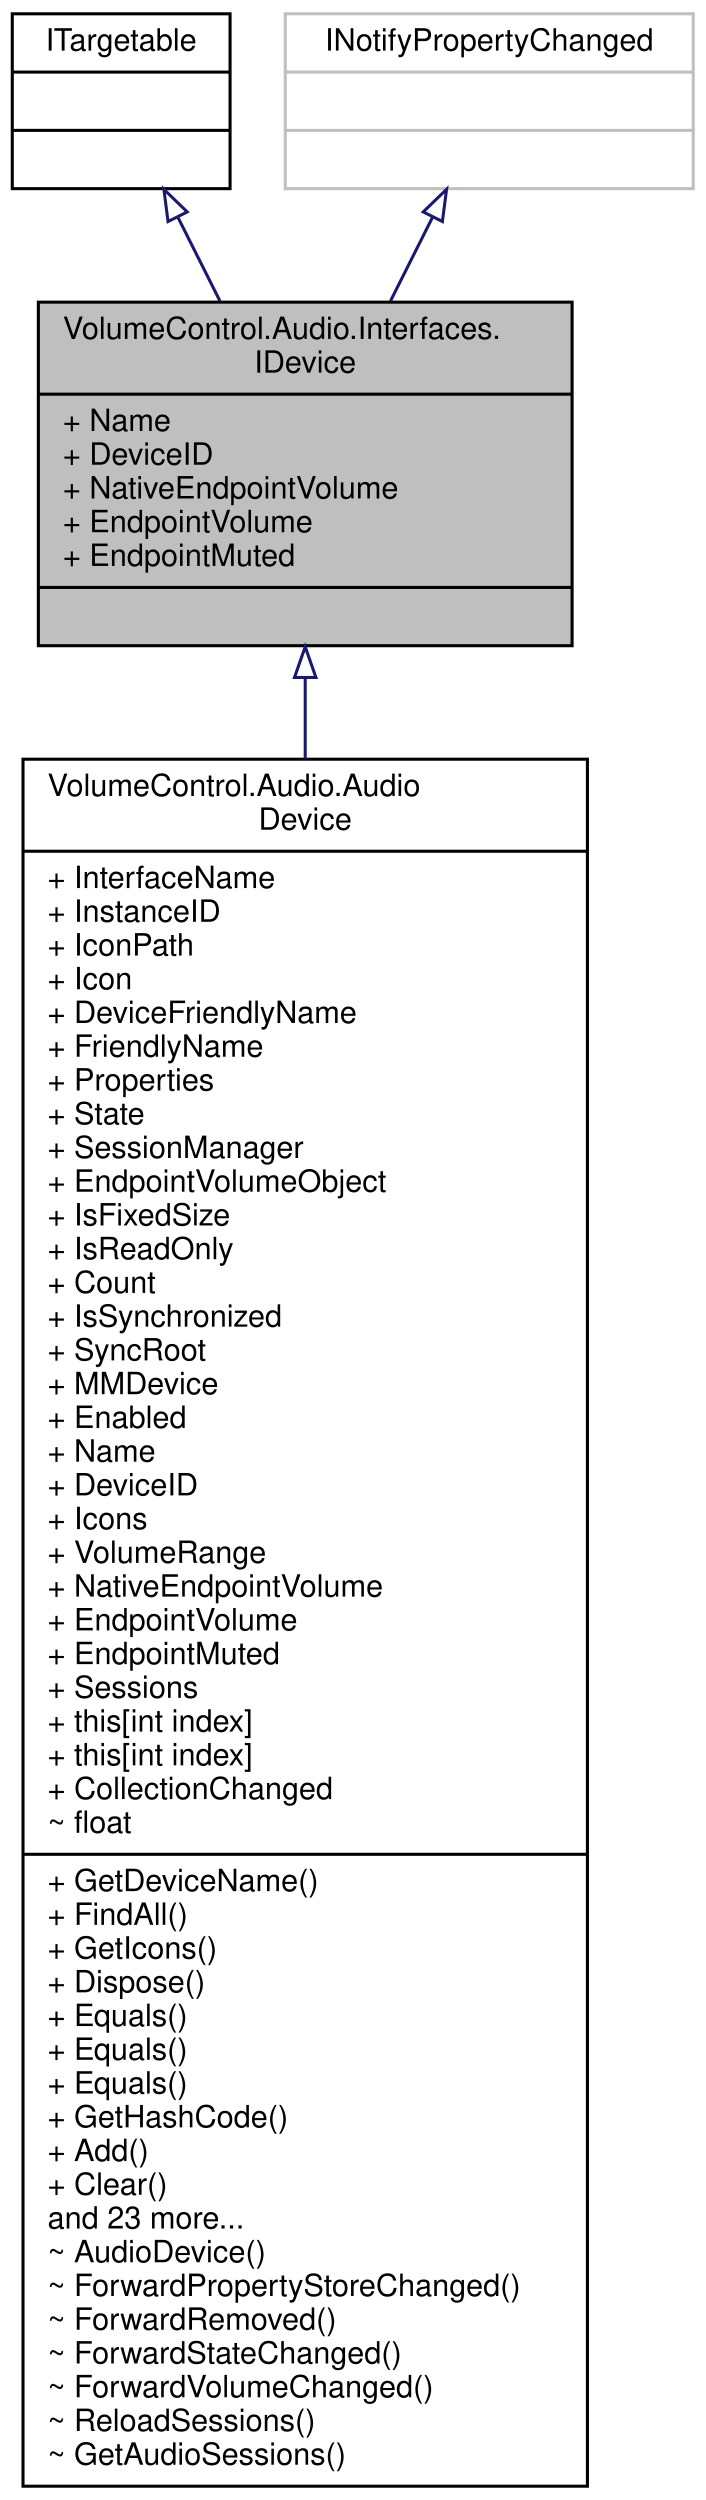
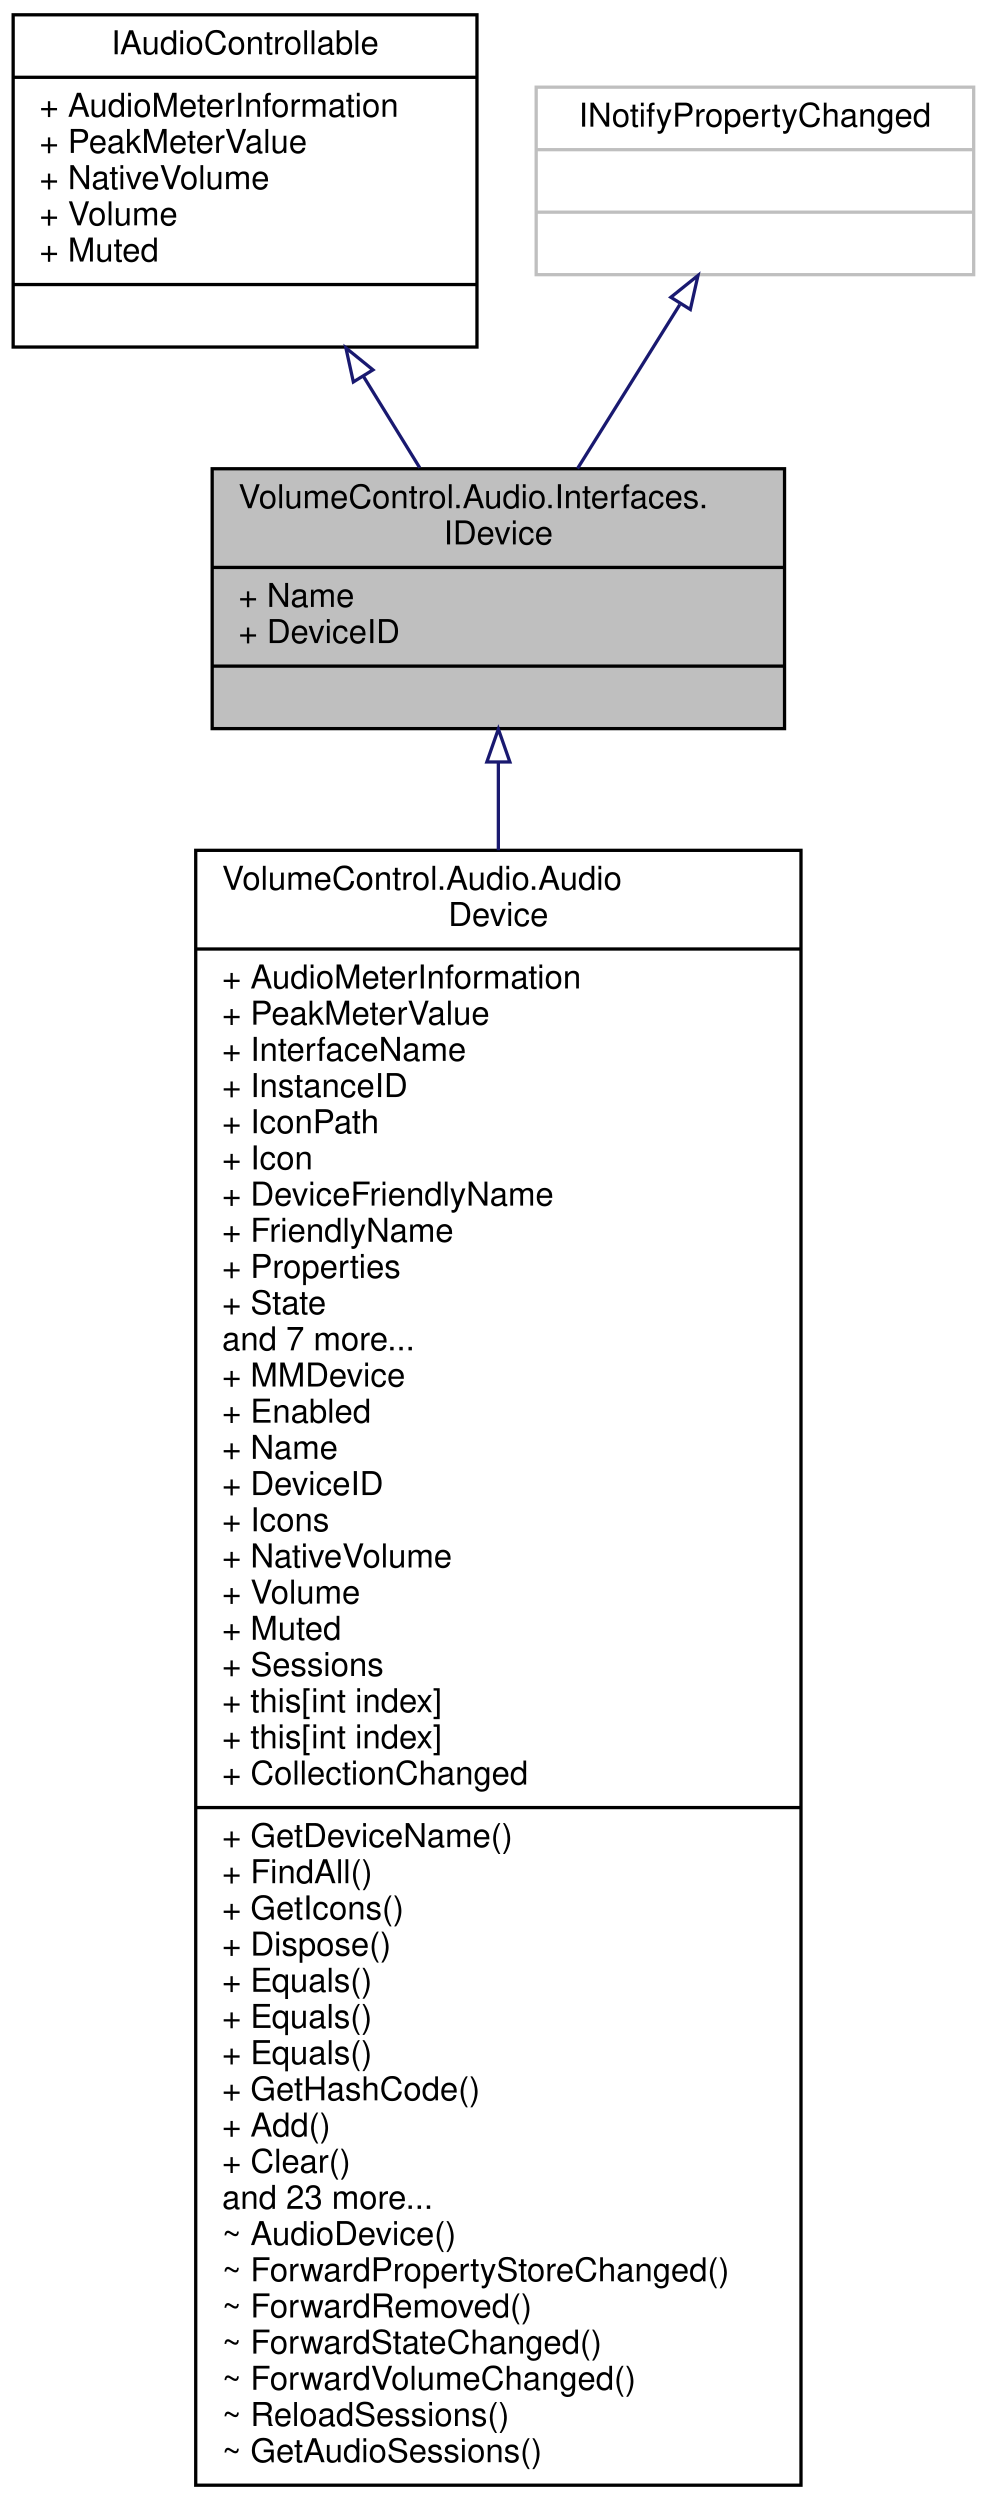
- <svg xmlns="http://www.w3.org/2000/svg" xmlns:xlink="http://www.w3.org/1999/xlink" width="230pt" height="815pt" viewBox="0.00 0.00 230.00 815.00">
-   <g id="graph0" class="graph" transform="scale(1 1) rotate(0) translate(4 811)">
+ <svg xmlns="http://www.w3.org/2000/svg" xmlns:xlink="http://www.w3.org/1999/xlink" width="300pt" height="760pt" viewBox="0.00 0.00 300.00 760.00">
+   <g id="graph0" class="graph" transform="scale(1 1) rotate(0) translate(4 756)">
    <g id="node1" class="node">
      <g id="a_node1">
        <a xlink:title="Represents an audio device.">
-           <polygon fill="#bfbfbf" stroke="black" points="8.5,-600.5 8.5,-712.5 182.5,-712.5 182.5,-600.5 8.5,-600.5" />
-           <text text-anchor="start" x="16.5" y="-700.5" font-family="Helvetica,sans-Serif" font-size="10.00">VolumeControl.Audio.Interfaces.</text>
-           <text text-anchor="middle" x="95.5" y="-689.5" font-family="Helvetica,sans-Serif" font-size="10.00">IDevice</text>
-           <polyline fill="none" stroke="black" points="8.5,-682.5 182.5,-682.5 " />
-           <text text-anchor="start" x="16.5" y="-670.5" font-family="Helvetica,sans-Serif" font-size="10.00">+ Name</text>
-           <text text-anchor="start" x="16.5" y="-659.5" font-family="Helvetica,sans-Serif" font-size="10.00">+ DeviceID</text>
-           <text text-anchor="start" x="16.5" y="-648.5" font-family="Helvetica,sans-Serif" font-size="10.00">+ NativeEndpointVolume</text>
-           <text text-anchor="start" x="16.5" y="-637.5" font-family="Helvetica,sans-Serif" font-size="10.00">+ EndpointVolume</text>
-           <text text-anchor="start" x="16.5" y="-626.5" font-family="Helvetica,sans-Serif" font-size="10.00">+ EndpointMuted</text>
-           <polyline fill="none" stroke="black" points="8.5,-619.5 182.5,-619.5 " />
-           <text text-anchor="middle" x="95.5" y="-607.5" font-family="Helvetica,sans-Serif" font-size="10.00"> </text>
+           <polygon fill="#bfbfbf" stroke="black" points="60.5,-534.5 60.5,-613.5 234.5,-613.5 234.5,-534.5 60.5,-534.5" />
+           <text text-anchor="start" x="68.5" y="-601.5" font-family="Helvetica,sans-Serif" font-size="10.00">VolumeControl.Audio.Interfaces.</text>
+           <text text-anchor="middle" x="147.5" y="-590.5" font-family="Helvetica,sans-Serif" font-size="10.00">IDevice</text>
+           <polyline fill="none" stroke="black" points="60.5,-583.5 234.5,-583.5 " />
+           <text text-anchor="start" x="68.5" y="-571.5" font-family="Helvetica,sans-Serif" font-size="10.00">+ Name</text>
+           <text text-anchor="start" x="68.5" y="-560.5" font-family="Helvetica,sans-Serif" font-size="10.00">+ DeviceID</text>
+           <polyline fill="none" stroke="black" points="60.5,-553.5 234.5,-553.5 " />
+           <text text-anchor="middle" x="147.5" y="-541.5" font-family="Helvetica,sans-Serif" font-size="10.00"> </text>
        </a>
      </g>
    </g>
    <g id="node4" class="node">
      <g id="a_node4">
        <a xlink:href="class_volume_control_1_1_audio_1_1_audio_device.html" target="_top" xlink:title="Represents an audio device endpoint. Note that this object cannot be constructed externally....">
-           <polygon fill="none" stroke="black" points="3.5,-0.5 3.5,-563.5 187.5,-563.5 187.5,-0.5 3.5,-0.5" />
-           <text text-anchor="start" x="11.5" y="-551.5" font-family="Helvetica,sans-Serif" font-size="10.00">VolumeControl.Audio.Audio</text>
-           <text text-anchor="middle" x="95.5" y="-540.5" font-family="Helvetica,sans-Serif" font-size="10.00">Device</text>
-           <polyline fill="none" stroke="black" points="3.5,-533.5 187.5,-533.5 " />
-           <text text-anchor="start" x="11.5" y="-521.5" font-family="Helvetica,sans-Serif" font-size="10.00">+ InterfaceName</text>
-           <text text-anchor="start" x="11.5" y="-510.5" font-family="Helvetica,sans-Serif" font-size="10.00">+ InstanceID</text>
-           <text text-anchor="start" x="11.5" y="-499.5" font-family="Helvetica,sans-Serif" font-size="10.00">+ IconPath</text>
-           <text text-anchor="start" x="11.5" y="-488.5" font-family="Helvetica,sans-Serif" font-size="10.00">+ Icon</text>
-           <text text-anchor="start" x="11.5" y="-477.5" font-family="Helvetica,sans-Serif" font-size="10.00">+ DeviceFriendlyName</text>
-           <text text-anchor="start" x="11.5" y="-466.5" font-family="Helvetica,sans-Serif" font-size="10.00">+ FriendlyName</text>
-           <text text-anchor="start" x="11.5" y="-455.5" font-family="Helvetica,sans-Serif" font-size="10.00">+ Properties</text>
-           <text text-anchor="start" x="11.5" y="-444.5" font-family="Helvetica,sans-Serif" font-size="10.00">+ State</text>
-           <text text-anchor="start" x="11.5" y="-433.5" font-family="Helvetica,sans-Serif" font-size="10.00">+ SessionManager</text>
-           <text text-anchor="start" x="11.5" y="-422.5" font-family="Helvetica,sans-Serif" font-size="10.00">+ EndpointVolumeObject</text>
-           <text text-anchor="start" x="11.5" y="-411.5" font-family="Helvetica,sans-Serif" font-size="10.00">+ IsFixedSize</text>
-           <text text-anchor="start" x="11.5" y="-400.5" font-family="Helvetica,sans-Serif" font-size="10.00">+ IsReadOnly</text>
-           <text text-anchor="start" x="11.5" y="-389.5" font-family="Helvetica,sans-Serif" font-size="10.00">+ Count</text>
-           <text text-anchor="start" x="11.5" y="-378.5" font-family="Helvetica,sans-Serif" font-size="10.00">+ IsSynchronized</text>
-           <text text-anchor="start" x="11.5" y="-367.5" font-family="Helvetica,sans-Serif" font-size="10.00">+ SyncRoot</text>
-           <text text-anchor="start" x="11.5" y="-356.5" font-family="Helvetica,sans-Serif" font-size="10.00">+ MMDevice</text>
-           <text text-anchor="start" x="11.5" y="-345.5" font-family="Helvetica,sans-Serif" font-size="10.00">+ Enabled</text>
-           <text text-anchor="start" x="11.5" y="-334.5" font-family="Helvetica,sans-Serif" font-size="10.00">+ Name</text>
-           <text text-anchor="start" x="11.5" y="-323.5" font-family="Helvetica,sans-Serif" font-size="10.00">+ DeviceID</text>
-           <text text-anchor="start" x="11.5" y="-312.5" font-family="Helvetica,sans-Serif" font-size="10.00">+ Icons</text>
-           <text text-anchor="start" x="11.5" y="-301.5" font-family="Helvetica,sans-Serif" font-size="10.00">+ VolumeRange</text>
-           <text text-anchor="start" x="11.5" y="-290.5" font-family="Helvetica,sans-Serif" font-size="10.00">+ NativeEndpointVolume</text>
-           <text text-anchor="start" x="11.5" y="-279.5" font-family="Helvetica,sans-Serif" font-size="10.00">+ EndpointVolume</text>
-           <text text-anchor="start" x="11.5" y="-268.5" font-family="Helvetica,sans-Serif" font-size="10.00">+ EndpointMuted</text>
-           <text text-anchor="start" x="11.5" y="-257.5" font-family="Helvetica,sans-Serif" font-size="10.00">+ Sessions</text>
-           <text text-anchor="start" x="11.5" y="-246.5" font-family="Helvetica,sans-Serif" font-size="10.00">+ this[int index]</text>
-           <text text-anchor="start" x="11.5" y="-235.5" font-family="Helvetica,sans-Serif" font-size="10.00">+ this[int index]</text>
-           <text text-anchor="start" x="11.5" y="-224.5" font-family="Helvetica,sans-Serif" font-size="10.00">+ CollectionChanged</text>
-           <text text-anchor="start" x="11.5" y="-213.5" font-family="Helvetica,sans-Serif" font-size="10.00">~ float</text>
-           <polyline fill="none" stroke="black" points="3.5,-206.5 187.5,-206.5 " />
-           <text text-anchor="start" x="11.5" y="-194.5" font-family="Helvetica,sans-Serif" font-size="10.00">+ GetDeviceName()</text>
-           <text text-anchor="start" x="11.5" y="-183.5" font-family="Helvetica,sans-Serif" font-size="10.00">+ FindAll()</text>
-           <text text-anchor="start" x="11.5" y="-172.5" font-family="Helvetica,sans-Serif" font-size="10.00">+ GetIcons()</text>
-           <text text-anchor="start" x="11.5" y="-161.5" font-family="Helvetica,sans-Serif" font-size="10.00">+ Dispose()</text>
-           <text text-anchor="start" x="11.5" y="-150.5" font-family="Helvetica,sans-Serif" font-size="10.00">+ Equals()</text>
-           <text text-anchor="start" x="11.5" y="-139.5" font-family="Helvetica,sans-Serif" font-size="10.00">+ Equals()</text>
-           <text text-anchor="start" x="11.5" y="-128.5" font-family="Helvetica,sans-Serif" font-size="10.00">+ Equals()</text>
-           <text text-anchor="start" x="11.5" y="-117.5" font-family="Helvetica,sans-Serif" font-size="10.00">+ GetHashCode()</text>
-           <text text-anchor="start" x="11.5" y="-106.5" font-family="Helvetica,sans-Serif" font-size="10.00">+ Add()</text>
-           <text text-anchor="start" x="11.5" y="-95.5" font-family="Helvetica,sans-Serif" font-size="10.00">+ Clear()</text>
-           <text text-anchor="start" x="11.5" y="-84.5" font-family="Helvetica,sans-Serif" font-size="10.00">and 23 more...</text>
-           <text text-anchor="start" x="11.5" y="-73.5" font-family="Helvetica,sans-Serif" font-size="10.00">~ AudioDevice()</text>
-           <text text-anchor="start" x="11.5" y="-62.5" font-family="Helvetica,sans-Serif" font-size="10.00">~ ForwardPropertyStoreChanged()</text>
-           <text text-anchor="start" x="11.5" y="-51.5" font-family="Helvetica,sans-Serif" font-size="10.00">~ ForwardRemoved()</text>
-           <text text-anchor="start" x="11.5" y="-40.5" font-family="Helvetica,sans-Serif" font-size="10.00">~ ForwardStateChanged()</text>
-           <text text-anchor="start" x="11.5" y="-29.5" font-family="Helvetica,sans-Serif" font-size="10.00">~ ForwardVolumeChanged()</text>
-           <text text-anchor="start" x="11.5" y="-18.5" font-family="Helvetica,sans-Serif" font-size="10.00">~ ReloadSessions()</text>
-           <text text-anchor="start" x="11.5" y="-7.5" font-family="Helvetica,sans-Serif" font-size="10.00">~ GetAudioSessions()</text>
+           <polygon fill="none" stroke="black" points="55.5,-0.5 55.5,-497.5 239.5,-497.5 239.5,-0.5 55.5,-0.5" />
+           <text text-anchor="start" x="63.5" y="-485.5" font-family="Helvetica,sans-Serif" font-size="10.00">VolumeControl.Audio.Audio</text>
+           <text text-anchor="middle" x="147.5" y="-474.5" font-family="Helvetica,sans-Serif" font-size="10.00">Device</text>
+           <polyline fill="none" stroke="black" points="55.5,-467.5 239.5,-467.5 " />
+           <text text-anchor="start" x="63.5" y="-455.5" font-family="Helvetica,sans-Serif" font-size="10.00">+ AudioMeterInformation</text>
+           <text text-anchor="start" x="63.5" y="-444.5" font-family="Helvetica,sans-Serif" font-size="10.00">+ PeakMeterValue</text>
+           <text text-anchor="start" x="63.5" y="-433.5" font-family="Helvetica,sans-Serif" font-size="10.00">+ InterfaceName</text>
+           <text text-anchor="start" x="63.5" y="-422.5" font-family="Helvetica,sans-Serif" font-size="10.00">+ InstanceID</text>
+           <text text-anchor="start" x="63.5" y="-411.5" font-family="Helvetica,sans-Serif" font-size="10.00">+ IconPath</text>
+           <text text-anchor="start" x="63.5" y="-400.5" font-family="Helvetica,sans-Serif" font-size="10.00">+ Icon</text>
+           <text text-anchor="start" x="63.5" y="-389.5" font-family="Helvetica,sans-Serif" font-size="10.00">+ DeviceFriendlyName</text>
+           <text text-anchor="start" x="63.5" y="-378.5" font-family="Helvetica,sans-Serif" font-size="10.00">+ FriendlyName</text>
+           <text text-anchor="start" x="63.5" y="-367.5" font-family="Helvetica,sans-Serif" font-size="10.00">+ Properties</text>
+           <text text-anchor="start" x="63.5" y="-356.5" font-family="Helvetica,sans-Serif" font-size="10.00">+ State</text>
+           <text text-anchor="start" x="63.5" y="-345.5" font-family="Helvetica,sans-Serif" font-size="10.00">and 7 more...</text>
+           <text text-anchor="start" x="63.5" y="-334.5" font-family="Helvetica,sans-Serif" font-size="10.00">+ MMDevice</text>
+           <text text-anchor="start" x="63.5" y="-323.5" font-family="Helvetica,sans-Serif" font-size="10.00">+ Enabled</text>
+           <text text-anchor="start" x="63.5" y="-312.5" font-family="Helvetica,sans-Serif" font-size="10.00">+ Name</text>
+           <text text-anchor="start" x="63.5" y="-301.5" font-family="Helvetica,sans-Serif" font-size="10.00">+ DeviceID</text>
+           <text text-anchor="start" x="63.5" y="-290.5" font-family="Helvetica,sans-Serif" font-size="10.00">+ Icons</text>
+           <text text-anchor="start" x="63.5" y="-279.5" font-family="Helvetica,sans-Serif" font-size="10.00">+ NativeVolume</text>
+           <text text-anchor="start" x="63.5" y="-268.5" font-family="Helvetica,sans-Serif" font-size="10.00">+ Volume</text>
+           <text text-anchor="start" x="63.5" y="-257.5" font-family="Helvetica,sans-Serif" font-size="10.00">+ Muted</text>
+           <text text-anchor="start" x="63.5" y="-246.5" font-family="Helvetica,sans-Serif" font-size="10.00">+ Sessions</text>
+           <text text-anchor="start" x="63.5" y="-235.5" font-family="Helvetica,sans-Serif" font-size="10.00">+ this[int index]</text>
+           <text text-anchor="start" x="63.5" y="-224.5" font-family="Helvetica,sans-Serif" font-size="10.00">+ this[int index]</text>
+           <text text-anchor="start" x="63.5" y="-213.5" font-family="Helvetica,sans-Serif" font-size="10.00">+ CollectionChanged</text>
+           <polyline fill="none" stroke="black" points="55.5,-206.5 239.5,-206.5 " />
+           <text text-anchor="start" x="63.5" y="-194.5" font-family="Helvetica,sans-Serif" font-size="10.00">+ GetDeviceName()</text>
+           <text text-anchor="start" x="63.5" y="-183.5" font-family="Helvetica,sans-Serif" font-size="10.00">+ FindAll()</text>
+           <text text-anchor="start" x="63.5" y="-172.5" font-family="Helvetica,sans-Serif" font-size="10.00">+ GetIcons()</text>
+           <text text-anchor="start" x="63.5" y="-161.5" font-family="Helvetica,sans-Serif" font-size="10.00">+ Dispose()</text>
+           <text text-anchor="start" x="63.5" y="-150.5" font-family="Helvetica,sans-Serif" font-size="10.00">+ Equals()</text>
+           <text text-anchor="start" x="63.5" y="-139.5" font-family="Helvetica,sans-Serif" font-size="10.00">+ Equals()</text>
+           <text text-anchor="start" x="63.5" y="-128.5" font-family="Helvetica,sans-Serif" font-size="10.00">+ Equals()</text>
+           <text text-anchor="start" x="63.5" y="-117.5" font-family="Helvetica,sans-Serif" font-size="10.00">+ GetHashCode()</text>
+           <text text-anchor="start" x="63.5" y="-106.5" font-family="Helvetica,sans-Serif" font-size="10.00">+ Add()</text>
+           <text text-anchor="start" x="63.5" y="-95.5" font-family="Helvetica,sans-Serif" font-size="10.00">+ Clear()</text>
+           <text text-anchor="start" x="63.5" y="-84.5" font-family="Helvetica,sans-Serif" font-size="10.00">and 23 more...</text>
+           <text text-anchor="start" x="63.5" y="-73.5" font-family="Helvetica,sans-Serif" font-size="10.00">~ AudioDevice()</text>
+           <text text-anchor="start" x="63.5" y="-62.5" font-family="Helvetica,sans-Serif" font-size="10.00">~ ForwardPropertyStoreChanged()</text>
+           <text text-anchor="start" x="63.5" y="-51.5" font-family="Helvetica,sans-Serif" font-size="10.00">~ ForwardRemoved()</text>
+           <text text-anchor="start" x="63.5" y="-40.5" font-family="Helvetica,sans-Serif" font-size="10.00">~ ForwardStateChanged()</text>
+           <text text-anchor="start" x="63.5" y="-29.5" font-family="Helvetica,sans-Serif" font-size="10.00">~ ForwardVolumeChanged()</text>
+           <text text-anchor="start" x="63.5" y="-18.5" font-family="Helvetica,sans-Serif" font-size="10.00">~ ReloadSessions()</text>
+           <text text-anchor="start" x="63.5" y="-7.5" font-family="Helvetica,sans-Serif" font-size="10.00">~ GetAudioSessions()</text>
        </a>
      </g>
    </g>
    <g id="edge3" class="edge">
-       <path fill="none" stroke="midnightblue" d="M95.5,-589.98C95.5,-581.72 95.5,-572.9 95.5,-563.66" />
-       <polygon fill="none" stroke="midnightblue" points="92,-590.14 95.5,-600.14 99,-590.14 92,-590.14" />
+       <path fill="none" stroke="midnightblue" d="M147.5,-524.09C147.5,-515.93 147.5,-507.01 147.5,-497.53" />
+       <polygon fill="none" stroke="midnightblue" points="144,-524.36 147.5,-534.36 151,-524.36 144,-524.36" />
    </g>
    <g id="node2" class="node">
      <g id="a_node2">
-         <a xlink:href="interface_volume_control_1_1_audio_1_1_interfaces_1_1_i_targetable.html" target="_top" xlink:title="Base interface type for IDevice and IProcess/ISession.">
-           <polygon fill="none" stroke="black" points="0,-749.5 0,-806.5 71,-806.5 71,-749.5 0,-749.5" />
-           <text text-anchor="middle" x="35.5" y="-794.5" font-family="Helvetica,sans-Serif" font-size="10.00">ITargetable</text>
-           <polyline fill="none" stroke="black" points="0,-787.5 71,-787.5 " />
-           <text text-anchor="middle" x="35.5" y="-775.5" font-family="Helvetica,sans-Serif" font-size="10.00"> </text>
-           <polyline fill="none" stroke="black" points="0,-768.5 71,-768.5 " />
-           <text text-anchor="middle" x="35.5" y="-756.5" font-family="Helvetica,sans-Serif" font-size="10.00"> </text>
+         <a xlink:href="interface_volume_control_1_1_audio_1_1_interfaces_1_1_i_audio_controllable.html" target="_top" xlink:title="Base interface type for IDevice and IProcess/ISession.">
+           <polygon fill="none" stroke="black" points="0,-650.5 0,-751.5 141,-751.5 141,-650.5 0,-650.5" />
+           <text text-anchor="middle" x="70.5" y="-739.5" font-family="Helvetica,sans-Serif" font-size="10.00">IAudioControllable</text>
+           <polyline fill="none" stroke="black" points="0,-732.5 141,-732.5 " />
+           <text text-anchor="start" x="8" y="-720.5" font-family="Helvetica,sans-Serif" font-size="10.00">+ AudioMeterInformation</text>
+           <text text-anchor="start" x="8" y="-709.5" font-family="Helvetica,sans-Serif" font-size="10.00">+ PeakMeterValue</text>
+           <text text-anchor="start" x="8" y="-698.5" font-family="Helvetica,sans-Serif" font-size="10.00">+ NativeVolume</text>
+           <text text-anchor="start" x="8" y="-687.5" font-family="Helvetica,sans-Serif" font-size="10.00">+ Volume</text>
+           <text text-anchor="start" x="8" y="-676.5" font-family="Helvetica,sans-Serif" font-size="10.00">+ Muted</text>
+           <polyline fill="none" stroke="black" points="0,-669.5 141,-669.5 " />
+           <text text-anchor="middle" x="70.5" y="-657.5" font-family="Helvetica,sans-Serif" font-size="10.00"> </text>
        </a>
      </g>
    </g>
    <g id="edge1" class="edge">
-       <path fill="none" stroke="midnightblue" d="M53.97,-740.22C58.32,-731.55 63.05,-722.12 67.72,-712.83" />
-       <polygon fill="none" stroke="midnightblue" points="50.78,-738.78 49.42,-749.28 57.03,-741.92 50.78,-738.78" />
+       <path fill="none" stroke="midnightblue" d="M106.46,-641.63C112.27,-632.19 118.16,-622.63 123.59,-613.81" />
+       <polygon fill="none" stroke="midnightblue" points="103.42,-639.89 101.15,-650.24 109.38,-643.56 103.42,-639.89" />
    </g>
    <g id="node3" class="node">
      <g id="a_node3">
        <a xlink:title=" ">
-           <polygon fill="none" stroke="#bfbfbf" points="89,-749.5 89,-806.5 222,-806.5 222,-749.5 89,-749.5" />
-           <text text-anchor="middle" x="155.5" y="-794.5" font-family="Helvetica,sans-Serif" font-size="10.00">INotifyPropertyChanged</text>
-           <polyline fill="none" stroke="#bfbfbf" points="89,-787.5 222,-787.5 " />
-           <text text-anchor="middle" x="155.5" y="-775.5" font-family="Helvetica,sans-Serif" font-size="10.00"> </text>
-           <polyline fill="none" stroke="#bfbfbf" points="89,-768.5 222,-768.5 " />
-           <text text-anchor="middle" x="155.5" y="-756.5" font-family="Helvetica,sans-Serif" font-size="10.00"> </text>
+           <polygon fill="none" stroke="#bfbfbf" points="159,-672.5 159,-729.5 292,-729.5 292,-672.5 159,-672.5" />
+           <text text-anchor="middle" x="225.5" y="-717.5" font-family="Helvetica,sans-Serif" font-size="10.00">INotifyPropertyChanged</text>
+           <polyline fill="none" stroke="#bfbfbf" points="159,-710.5 292,-710.5 " />
+           <text text-anchor="middle" x="225.5" y="-698.5" font-family="Helvetica,sans-Serif" font-size="10.00"> </text>
+           <polyline fill="none" stroke="#bfbfbf" points="159,-691.5 292,-691.5 " />
+           <text text-anchor="middle" x="225.5" y="-679.5" font-family="Helvetica,sans-Serif" font-size="10.00"> </text>
        </a>
      </g>
    </g>
    <g id="edge2" class="edge">
-       <path fill="none" stroke="midnightblue" d="M137.03,-740.22C132.68,-731.55 127.95,-722.12 123.28,-712.83" />
-       <polygon fill="none" stroke="midnightblue" points="133.97,-741.92 141.58,-749.28 140.22,-738.78 133.97,-741.92" />
+       <path fill="none" stroke="midnightblue" d="M202.65,-663.38C192.88,-647.72 181.47,-629.43 171.57,-613.57" />
+       <polygon fill="none" stroke="midnightblue" points="199.93,-665.63 208.19,-672.26 205.86,-661.92 199.93,-665.63" />
    </g>
  </g>
</svg>
